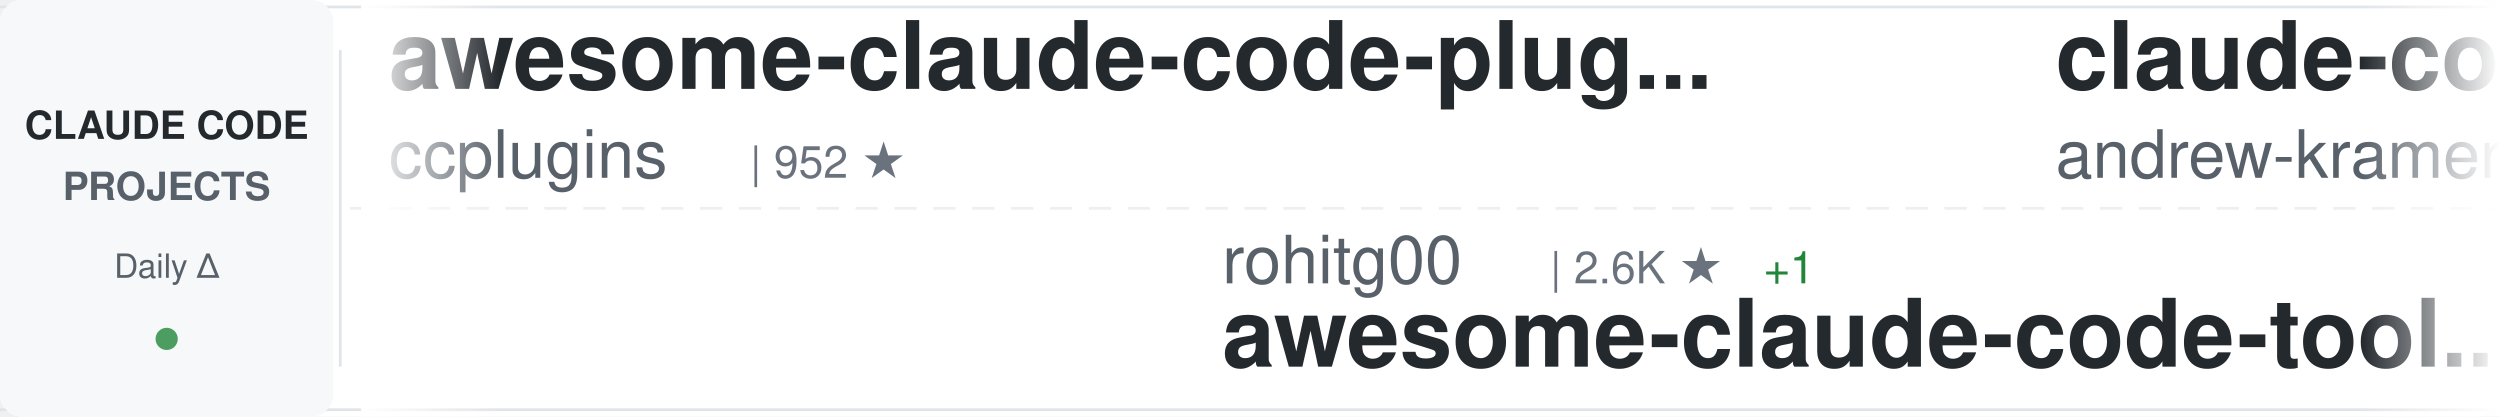
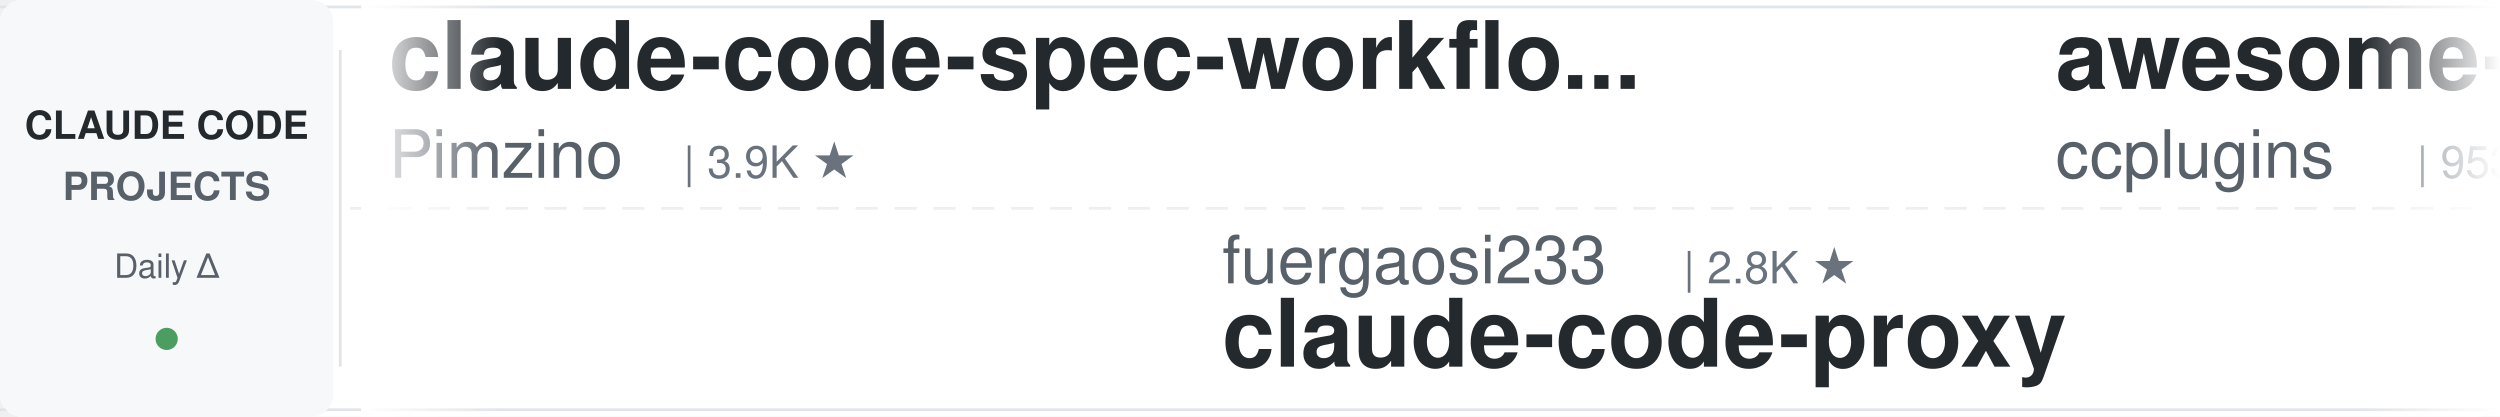
<svg xmlns="http://www.w3.org/2000/svg" width="900" height="150">
  <defs>
    <linearGradient id="awesomeLeftFade" x1="0%" y1="0%" x2="100%" y2="0%">
      <stop offset="0%" style="stop-color:#ffffff;stop-opacity:1" />
      <stop offset="100%" style="stop-color:#ffffff;stop-opacity:0" />
    </linearGradient>
    <linearGradient id="awesomeRightFade" x1="0%" y1="0%" x2="100%" y2="0%">
      <stop offset="0%" style="stop-color:#ffffff;stop-opacity:0" />
      <stop offset="100%" style="stop-color:#ffffff;stop-opacity:1" />
    </linearGradient>
  </defs>
  <rect width="900" height="150" fill="#ffffff" rx="8" />
  <rect x="0" y="2" width="900" height="1" fill="#e1e4e8" />
  <rect x="0" y="147" width="900" height="1" fill="#e1e4e8" />
  <line x1="0" y1="75" x2="900" y2="75" stroke="#e1e4e8" stroke-width="1" stroke-dasharray="8 6" opacity="0.6" />
  <rect x="0" y="0" width="120" height="150" fill="#f6f8fa" rx="8" />
  <text x="60" y="50" font-family="-apple-system, BlinkMacSystemFont, 'Segoe UI', Helvetica, Arial, sans-serif" font-size="14" font-weight="600" fill="#24292e" text-anchor="middle">CLAUDE CODE</text>
  <text x="60" y="72" font-family="-apple-system, BlinkMacSystemFont, 'Segoe UI', Helvetica, Arial, sans-serif" font-size="14" font-weight="600" fill="#586069" text-anchor="middle">PROJECTS</text>
  <text x="60" y="100" font-family="-apple-system, BlinkMacSystemFont, 'Segoe UI', Helvetica, Arial, sans-serif" font-size="12" font-weight="500" fill="#586069" text-anchor="middle">Daily Δ</text>
  <circle cx="60" cy="122" r="4" fill="#22863a" opacity="0.8" />
  <rect x="122" y="18" width="1" height="114" fill="#e1e4e8" />
  <clipPath id="awesomeTickerClip">
    <rect x="130" y="0" width="770" height="150" />
  </clipPath>
  <g clip-path="url(#awesomeTickerClip)">
    <g id="awesomeTickerItems">
      <animateTransform attributeName="transform" attributeType="XML" type="translate" from="0 0" to="-3000 0" dur="54s" repeatCount="indefinite" />
      <g transform="translate(0, 0)">
+         <text x="140" y="32" font-family="-apple-system, BlinkMacSystemFont, 'Segoe UI', Helvetica, Arial, sans-serif" font-size="34" font-weight="600" fill="#24292e">claude-code-spec-workflo...</text>
+         <text x="140" y="64" font-family="-apple-system, BlinkMacSystemFont, 'Segoe UI', Helvetica, Arial, sans-serif" font-size="24" font-weight="400" fill="#586069">Pimzino</text>
+         <text x="246" y="64" font-family="-apple-system, BlinkMacSystemFont, 'Segoe UI', Helvetica, Arial, sans-serif" font-size="16" font-weight="500" fill="#6a737d">| 3.9K ★</text>
+       </g>
+       <g transform="translate(300, 0)">
+         <text x="140" y="102" font-family="-apple-system, BlinkMacSystemFont, 'Segoe UI', Helvetica, Arial, sans-serif" font-size="24" font-weight="400" fill="#586069">fuergaosi233</text>
+         <text x="306" y="102" font-family="-apple-system, BlinkMacSystemFont, 'Segoe UI', Helvetica, Arial, sans-serif" font-size="16" font-weight="500" fill="#6a737d">| 2.8K ★</text>
+         <text x="140" y="132" font-family="-apple-system, BlinkMacSystemFont, 'Segoe UI', Helvetica, Arial, sans-serif" font-size="34" font-weight="600" fill="#24292e">claude-code-proxy</text>
+       </g>
+       <g transform="translate(600, 0)">
        <text x="140" y="32" font-family="-apple-system, BlinkMacSystemFont, 'Segoe UI', Helvetica, Arial, sans-serif" font-size="34" font-weight="600" fill="#24292e">awesome-claude-code-plug...</text>
        <text x="140" y="64" font-family="-apple-system, BlinkMacSystemFont, 'Segoe UI', Helvetica, Arial, sans-serif" font-size="24" font-weight="400" fill="#586069">ccplugins</text>
-         <text x="270" y="64" font-family="-apple-system, BlinkMacSystemFont, 'Segoe UI', Helvetica, Arial, sans-serif" font-size="16" font-weight="500" fill="#6a737d">| 952 ★</text>
-       </g>
-       <g transform="translate(300, 0)">
-         <text x="140" y="102" font-family="-apple-system, BlinkMacSystemFont, 'Segoe UI', Helvetica, Arial, sans-serif" font-size="24" font-weight="400" fill="#586069">rohitg00</text>
-         <text x="258" y="102" font-family="-apple-system, BlinkMacSystemFont, 'Segoe UI', Helvetica, Arial, sans-serif" font-size="16" font-weight="500" fill="#6a737d">| 2.6K ★</text>
-         <text x="335" y="102" font-family="-apple-system, BlinkMacSystemFont, 'Segoe UI', Helvetica, Arial, sans-serif" font-size="16" font-weight="500" fill="#22863a"> +1</text>
-         <text x="140" y="132" font-family="-apple-system, BlinkMacSystemFont, 'Segoe UI', Helvetica, Arial, sans-serif" font-size="34" font-weight="600" fill="#24292e">awesome-claude-code-tool...</text>
-       </g>
-       <g transform="translate(600, 0)">
-         <text x="140" y="32" font-family="-apple-system, BlinkMacSystemFont, 'Segoe UI', Helvetica, Arial, sans-serif" font-size="34" font-weight="600" fill="#24292e">claude-code-source-build</text>
-         <text x="140" y="64" font-family="-apple-system, BlinkMacSystemFont, 'Segoe UI', Helvetica, Arial, sans-serif" font-size="24" font-weight="400" fill="#586069">andrew-kramer-inno</text>
-         <text x="378" y="64" font-family="-apple-system, BlinkMacSystemFont, 'Segoe UI', Helvetica, Arial, sans-serif" font-size="16" font-weight="500" fill="#6a737d">| 595 ★</text>
+         <text x="270" y="64" font-family="-apple-system, BlinkMacSystemFont, 'Segoe UI', Helvetica, Arial, sans-serif" font-size="16" font-weight="500" fill="#6a737d">| 953 ★</text>
+         <text x="338" y="64" font-family="-apple-system, BlinkMacSystemFont, 'Segoe UI', Helvetica, Arial, sans-serif" font-size="16" font-weight="500" fill="#22863a"> +1</text>
      </g>
      <g transform="translate(900, 0)">
-         <text x="140" y="102" font-family="-apple-system, BlinkMacSystemFont, 'Segoe UI', Helvetica, Arial, sans-serif" font-size="24" font-weight="400" fill="#586069">xu-xiang</text>
-         <text x="258" y="102" font-family="-apple-system, BlinkMacSystemFont, 'Segoe UI', Helvetica, Arial, sans-serif" font-size="16" font-weight="500" fill="#6a737d">| 2.0K ★</text>
-         <text x="140" y="132" font-family="-apple-system, BlinkMacSystemFont, 'Segoe UI', Helvetica, Arial, sans-serif" font-size="34" font-weight="600" fill="#24292e">everything-claude-code-z...</text>
+         <text x="140" y="102" font-family="-apple-system, BlinkMacSystemFont, 'Segoe UI', Helvetica, Arial, sans-serif" font-size="24" font-weight="400" fill="#586069">ChrisWiles</text>
+         <text x="282" y="102" font-family="-apple-system, BlinkMacSystemFont, 'Segoe UI', Helvetica, Arial, sans-serif" font-size="16" font-weight="500" fill="#6a737d">| 6.1K ★</text>
+         <text x="359" y="102" font-family="-apple-system, BlinkMacSystemFont, 'Segoe UI', Helvetica, Arial, sans-serif" font-size="16" font-weight="500" fill="#cb2431"> -1</text>
+         <text x="140" y="132" font-family="-apple-system, BlinkMacSystemFont, 'Segoe UI', Helvetica, Arial, sans-serif" font-size="34" font-weight="600" fill="#24292e">claude-code-showcase</text>
      </g>
      <g transform="translate(1200, 0)">
-         <text x="140" y="32" font-family="-apple-system, BlinkMacSystemFont, 'Segoe UI', Helvetica, Arial, sans-serif" font-size="34" font-weight="600" fill="#24292e">edmunds-claude-code</text>
-         <text x="140" y="64" font-family="-apple-system, BlinkMacSystemFont, 'Segoe UI', Helvetica, Arial, sans-serif" font-size="24" font-weight="400" fill="#586069">edmund-io</text>
-         <text x="270" y="64" font-family="-apple-system, BlinkMacSystemFont, 'Segoe UI', Helvetica, Arial, sans-serif" font-size="16" font-weight="500" fill="#6a737d">| 1.5K ★</text>
+         <text x="140" y="32" font-family="-apple-system, BlinkMacSystemFont, 'Segoe UI', Helvetica, Arial, sans-serif" font-size="34" font-weight="600" fill="#24292e">cc-switch</text>
+         <text x="140" y="64" font-family="-apple-system, BlinkMacSystemFont, 'Segoe UI', Helvetica, Arial, sans-serif" font-size="24" font-weight="400" fill="#586069">farion1231</text>
+         <text x="282" y="64" font-family="-apple-system, BlinkMacSystemFont, 'Segoe UI', Helvetica, Arial, sans-serif" font-size="16" font-weight="500" fill="#6a737d">| 137.3K ★</text>
+         <text x="377" y="64" font-family="-apple-system, BlinkMacSystemFont, 'Segoe UI', Helvetica, Arial, sans-serif" font-size="16" font-weight="500" fill="#22863a"> +92</text>
      </g>
      <g transform="translate(1500, 0)">
-         <text x="140" y="102" font-family="-apple-system, BlinkMacSystemFont, 'Segoe UI', Helvetica, Arial, sans-serif" font-size="24" font-weight="400" fill="#586069">OrcaWhisper</text>
-         <text x="294" y="102" font-family="-apple-system, BlinkMacSystemFont, 'Segoe UI', Helvetica, Arial, sans-serif" font-size="16" font-weight="500" fill="#6a737d">| 101 ★</text>
-         <text x="140" y="132" font-family="-apple-system, BlinkMacSystemFont, 'Segoe UI', Helvetica, Arial, sans-serif" font-size="34" font-weight="600" fill="#24292e">Claude-Code</text>
+         <text x="140" y="102" font-family="-apple-system, BlinkMacSystemFont, 'Segoe UI', Helvetica, Arial, sans-serif" font-size="24" font-weight="400" fill="#586069">pedrohcgs</text>
+         <text x="270" y="102" font-family="-apple-system, BlinkMacSystemFont, 'Segoe UI', Helvetica, Arial, sans-serif" font-size="16" font-weight="500" fill="#6a737d">| 1.6K ★</text>
+         <text x="140" y="132" font-family="-apple-system, BlinkMacSystemFont, 'Segoe UI', Helvetica, Arial, sans-serif" font-size="34" font-weight="600" fill="#24292e">claude-code-my-workflow</text>
      </g>
      <g transform="translate(1800, 0)">
-         <text x="140" y="32" font-family="-apple-system, BlinkMacSystemFont, 'Segoe UI', Helvetica, Arial, sans-serif" font-size="34" font-weight="600" fill="#24292e">claude-code-book</text>
-         <text x="140" y="64" font-family="-apple-system, BlinkMacSystemFont, 'Segoe UI', Helvetica, Arial, sans-serif" font-size="24" font-weight="400" fill="#586069">lintsinghua</text>
-         <text x="294" y="64" font-family="-apple-system, BlinkMacSystemFont, 'Segoe UI', Helvetica, Arial, sans-serif" font-size="16" font-weight="500" fill="#6a737d">| 4.3K ★</text>
+         <text x="140" y="32" font-family="-apple-system, BlinkMacSystemFont, 'Segoe UI', Helvetica, Arial, sans-serif" font-size="34" font-weight="600" fill="#24292e">Claude-code</text>
+         <text x="140" y="64" font-family="-apple-system, BlinkMacSystemFont, 'Segoe UI', Helvetica, Arial, sans-serif" font-size="24" font-weight="400" fill="#586069">fazxes</text>
+         <text x="234" y="64" font-family="-apple-system, BlinkMacSystemFont, 'Segoe UI', Helvetica, Arial, sans-serif" font-size="16" font-weight="500" fill="#6a737d">| 242 ★</text>
      </g>
      <g transform="translate(2100, 0)">
-         <text x="140" y="102" font-family="-apple-system, BlinkMacSystemFont, 'Segoe UI', Helvetica, Arial, sans-serif" font-size="24" font-weight="400" fill="#586069">Windy3f3f3f3f</text>
-         <text x="318" y="102" font-family="-apple-system, BlinkMacSystemFont, 'Segoe UI', Helvetica, Arial, sans-serif" font-size="16" font-weight="500" fill="#6a737d">| 3.7K ★</text>
-         <text x="140" y="132" font-family="-apple-system, BlinkMacSystemFont, 'Segoe UI', Helvetica, Arial, sans-serif" font-size="34" font-weight="600" fill="#24292e">how-claude-code-works</text>
-       </g>
-       <g transform="translate(2400, 0)">
-         <text x="140" y="32" font-family="-apple-system, BlinkMacSystemFont, 'Segoe UI', Helvetica, Arial, sans-serif" font-size="34" font-weight="600" fill="#24292e">claude-code-router</text>
-         <text x="140" y="64" font-family="-apple-system, BlinkMacSystemFont, 'Segoe UI', Helvetica, Arial, sans-serif" font-size="24" font-weight="400" fill="#586069">musistudio</text>
-         <text x="282" y="64" font-family="-apple-system, BlinkMacSystemFont, 'Segoe UI', Helvetica, Arial, sans-serif" font-size="16" font-weight="500" fill="#6a737d">| 37.4K ★</text>
-         <text x="368" y="64" font-family="-apple-system, BlinkMacSystemFont, 'Segoe UI', Helvetica, Arial, sans-serif" font-size="16" font-weight="500" fill="#cb2431"> -1</text>
-       </g>
-       <g transform="translate(2700, 0)">
        <text x="140" y="102" font-family="-apple-system, BlinkMacSystemFont, 'Segoe UI', Helvetica, Arial, sans-serif" font-size="24" font-weight="400" fill="#586069">VoltAgent</text>
        <text x="270" y="102" font-family="-apple-system, BlinkMacSystemFont, 'Segoe UI', Helvetica, Arial, sans-serif" font-size="16" font-weight="500" fill="#6a737d">| 25.3K ★</text>
        <text x="356" y="102" font-family="-apple-system, BlinkMacSystemFont, 'Segoe UI', Helvetica, Arial, sans-serif" font-size="16" font-weight="500" fill="#22863a"> +3</text>
        <text x="140" y="132" font-family="-apple-system, BlinkMacSystemFont, 'Segoe UI', Helvetica, Arial, sans-serif" font-size="34" font-weight="600" fill="#24292e">awesome-claude-code-suba...</text>
      </g>
+       <g transform="translate(2400, 0)">
+         <text x="140" y="32" font-family="-apple-system, BlinkMacSystemFont, 'Segoe UI', Helvetica, Arial, sans-serif" font-size="34" font-weight="600" fill="#24292e">claude-code-from-scratch</text>
+         <text x="140" y="64" font-family="-apple-system, BlinkMacSystemFont, 'Segoe UI', Helvetica, Arial, sans-serif" font-size="24" font-weight="400" fill="#586069">Windy3f3f3f3f</text>
+         <text x="318" y="64" font-family="-apple-system, BlinkMacSystemFont, 'Segoe UI', Helvetica, Arial, sans-serif" font-size="16" font-weight="500" fill="#6a737d">| 2.7K ★</text>
+       </g>
+       <g transform="translate(2700, 0)">
+         <text x="140" y="102" font-family="-apple-system, BlinkMacSystemFont, 'Segoe UI', Helvetica, Arial, sans-serif" font-size="24" font-weight="400" fill="#586069">anthropics</text>
+         <text x="282" y="102" font-family="-apple-system, BlinkMacSystemFont, 'Segoe UI', Helvetica, Arial, sans-serif" font-size="16" font-weight="500" fill="#6a737d">| 9.1K ★</text>
+         <text x="359" y="102" font-family="-apple-system, BlinkMacSystemFont, 'Segoe UI', Helvetica, Arial, sans-serif" font-size="16" font-weight="500" fill="#22863a"> +47</text>
+         <text x="140" y="132" font-family="-apple-system, BlinkMacSystemFont, 'Segoe UI', Helvetica, Arial, sans-serif" font-size="34" font-weight="600" fill="#24292e">claude-code-action</text>
+       </g>
      <g transform="translate(3000, 0)">
+         <text x="140" y="32" font-family="-apple-system, BlinkMacSystemFont, 'Segoe UI', Helvetica, Arial, sans-serif" font-size="34" font-weight="600" fill="#24292e">claude-code-spec-workflo...</text>
+         <text x="140" y="64" font-family="-apple-system, BlinkMacSystemFont, 'Segoe UI', Helvetica, Arial, sans-serif" font-size="24" font-weight="400" fill="#586069">Pimzino</text>
+         <text x="246" y="64" font-family="-apple-system, BlinkMacSystemFont, 'Segoe UI', Helvetica, Arial, sans-serif" font-size="16" font-weight="500" fill="#6a737d">| 3.9K ★</text>
+       </g>
+       <g transform="translate(3300, 0)">
+         <text x="140" y="102" font-family="-apple-system, BlinkMacSystemFont, 'Segoe UI', Helvetica, Arial, sans-serif" font-size="24" font-weight="400" fill="#586069">fuergaosi233</text>
+         <text x="306" y="102" font-family="-apple-system, BlinkMacSystemFont, 'Segoe UI', Helvetica, Arial, sans-serif" font-size="16" font-weight="500" fill="#6a737d">| 2.8K ★</text>
+         <text x="140" y="132" font-family="-apple-system, BlinkMacSystemFont, 'Segoe UI', Helvetica, Arial, sans-serif" font-size="34" font-weight="600" fill="#24292e">claude-code-proxy</text>
+       </g>
+       <g transform="translate(3600, 0)">
        <text x="140" y="32" font-family="-apple-system, BlinkMacSystemFont, 'Segoe UI', Helvetica, Arial, sans-serif" font-size="34" font-weight="600" fill="#24292e">awesome-claude-code-plug...</text>
        <text x="140" y="64" font-family="-apple-system, BlinkMacSystemFont, 'Segoe UI', Helvetica, Arial, sans-serif" font-size="24" font-weight="400" fill="#586069">ccplugins</text>
-         <text x="270" y="64" font-family="-apple-system, BlinkMacSystemFont, 'Segoe UI', Helvetica, Arial, sans-serif" font-size="16" font-weight="500" fill="#6a737d">| 952 ★</text>
-       </g>
-       <g transform="translate(3300, 0)">
-         <text x="140" y="102" font-family="-apple-system, BlinkMacSystemFont, 'Segoe UI', Helvetica, Arial, sans-serif" font-size="24" font-weight="400" fill="#586069">rohitg00</text>
-         <text x="258" y="102" font-family="-apple-system, BlinkMacSystemFont, 'Segoe UI', Helvetica, Arial, sans-serif" font-size="16" font-weight="500" fill="#6a737d">| 2.6K ★</text>
-         <text x="335" y="102" font-family="-apple-system, BlinkMacSystemFont, 'Segoe UI', Helvetica, Arial, sans-serif" font-size="16" font-weight="500" fill="#22863a"> +1</text>
-         <text x="140" y="132" font-family="-apple-system, BlinkMacSystemFont, 'Segoe UI', Helvetica, Arial, sans-serif" font-size="34" font-weight="600" fill="#24292e">awesome-claude-code-tool...</text>
-       </g>
-       <g transform="translate(3600, 0)">
-         <text x="140" y="32" font-family="-apple-system, BlinkMacSystemFont, 'Segoe UI', Helvetica, Arial, sans-serif" font-size="34" font-weight="600" fill="#24292e">claude-code-source-build</text>
-         <text x="140" y="64" font-family="-apple-system, BlinkMacSystemFont, 'Segoe UI', Helvetica, Arial, sans-serif" font-size="24" font-weight="400" fill="#586069">andrew-kramer-inno</text>
-         <text x="378" y="64" font-family="-apple-system, BlinkMacSystemFont, 'Segoe UI', Helvetica, Arial, sans-serif" font-size="16" font-weight="500" fill="#6a737d">| 595 ★</text>
+         <text x="270" y="64" font-family="-apple-system, BlinkMacSystemFont, 'Segoe UI', Helvetica, Arial, sans-serif" font-size="16" font-weight="500" fill="#6a737d">| 953 ★</text>
+         <text x="338" y="64" font-family="-apple-system, BlinkMacSystemFont, 'Segoe UI', Helvetica, Arial, sans-serif" font-size="16" font-weight="500" fill="#22863a"> +1</text>
      </g>
      <g transform="translate(3900, 0)">
-         <text x="140" y="102" font-family="-apple-system, BlinkMacSystemFont, 'Segoe UI', Helvetica, Arial, sans-serif" font-size="24" font-weight="400" fill="#586069">xu-xiang</text>
-         <text x="258" y="102" font-family="-apple-system, BlinkMacSystemFont, 'Segoe UI', Helvetica, Arial, sans-serif" font-size="16" font-weight="500" fill="#6a737d">| 2.0K ★</text>
-         <text x="140" y="132" font-family="-apple-system, BlinkMacSystemFont, 'Segoe UI', Helvetica, Arial, sans-serif" font-size="34" font-weight="600" fill="#24292e">everything-claude-code-z...</text>
+         <text x="140" y="102" font-family="-apple-system, BlinkMacSystemFont, 'Segoe UI', Helvetica, Arial, sans-serif" font-size="24" font-weight="400" fill="#586069">ChrisWiles</text>
+         <text x="282" y="102" font-family="-apple-system, BlinkMacSystemFont, 'Segoe UI', Helvetica, Arial, sans-serif" font-size="16" font-weight="500" fill="#6a737d">| 6.1K ★</text>
+         <text x="359" y="102" font-family="-apple-system, BlinkMacSystemFont, 'Segoe UI', Helvetica, Arial, sans-serif" font-size="16" font-weight="500" fill="#cb2431"> -1</text>
+         <text x="140" y="132" font-family="-apple-system, BlinkMacSystemFont, 'Segoe UI', Helvetica, Arial, sans-serif" font-size="34" font-weight="600" fill="#24292e">claude-code-showcase</text>
      </g>
    </g>
  </g>
  <rect x="130" y="0" width="50" height="150" fill="url(#awesomeLeftFade)" />
  <rect x="850" y="0" width="50" height="150" fill="url(#awesomeRightFade)" />
</svg>
